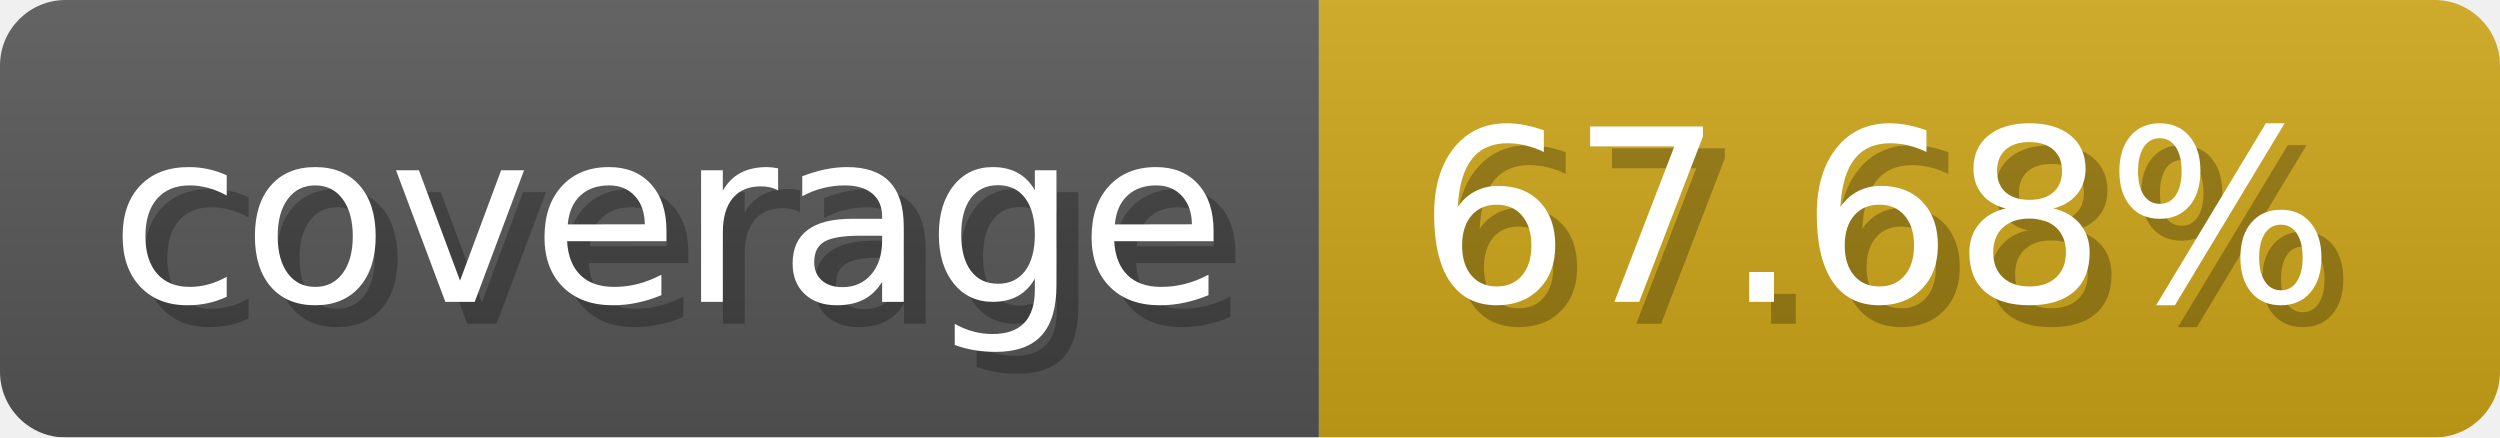
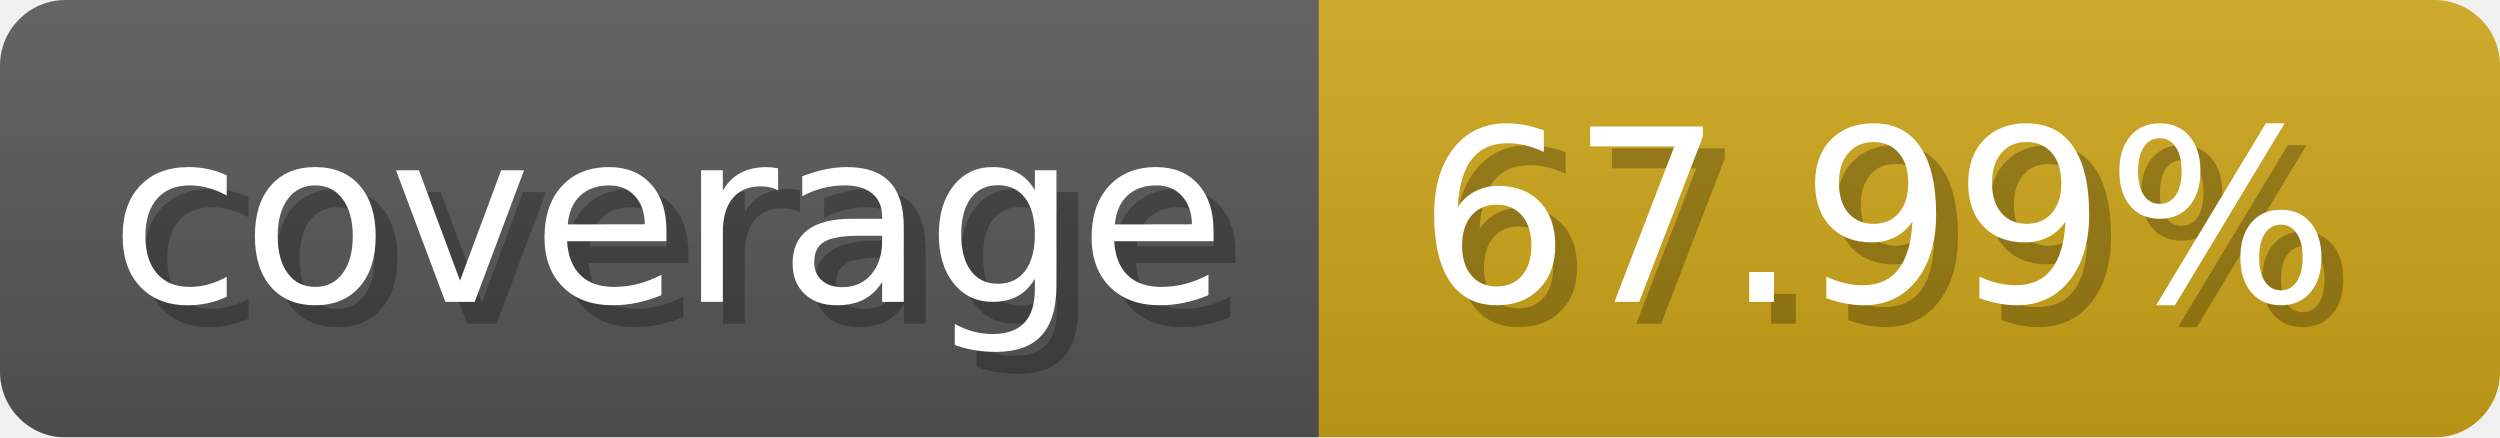
- <svg xmlns="http://www.w3.org/2000/svg" width="114.3" height="20" viewBox="0 0 1143 200" role="img" aria-label="coverage: 67.68%">
-   <linearGradient id="CIIgg" x2="0" y2="100%">
+ <svg xmlns="http://www.w3.org/2000/svg" width="114.3" height="20" viewBox="0 0 1143 200" role="img" aria-label="coverage: 67.99%">
+   <linearGradient id="oUTtV" x2="0" y2="100%">
    <stop offset="0" stop-opacity=".1" stop-color="#EEE" />
    <stop offset="1" stop-opacity=".1" />
  </linearGradient>
-   <mask id="JeFNI">
+   <mask id="xBHQe">
    <rect width="1143" height="200" rx="30" fill="#FFF" />
  </mask>
-   <g mask="url(#JeFNI)">
+   <g mask="url(#xBHQe)">
    <rect width="603" height="200" fill="#555" />
    <rect width="540" height="200" fill="#cba317" x="603" />
-     <rect width="1143" height="200" fill="url(#CIIgg)" />
+     <rect width="1143" height="200" fill="url(#oUTtV)" />
  </g>
  <g aria-hidden="true" fill="#fff" text-anchor="start" font-family="Verdana,DejaVu Sans,sans-serif" font-size="110">
    <text x="60" y="148" textLength="503" fill="#000" opacity="0.25">coverage</text>
    <text x="50" y="138" textLength="503">coverage</text>
-     <text x="658" y="148" textLength="440" fill="#000" opacity="0.25">67.68%</text>
-     <text x="648" y="138" textLength="440">67.68%</text>
+     <text x="658" y="148" textLength="440" fill="#000" opacity="0.25">67.99%</text>
+     <text x="648" y="138" textLength="440">67.99%</text>
  </g>
</svg>
